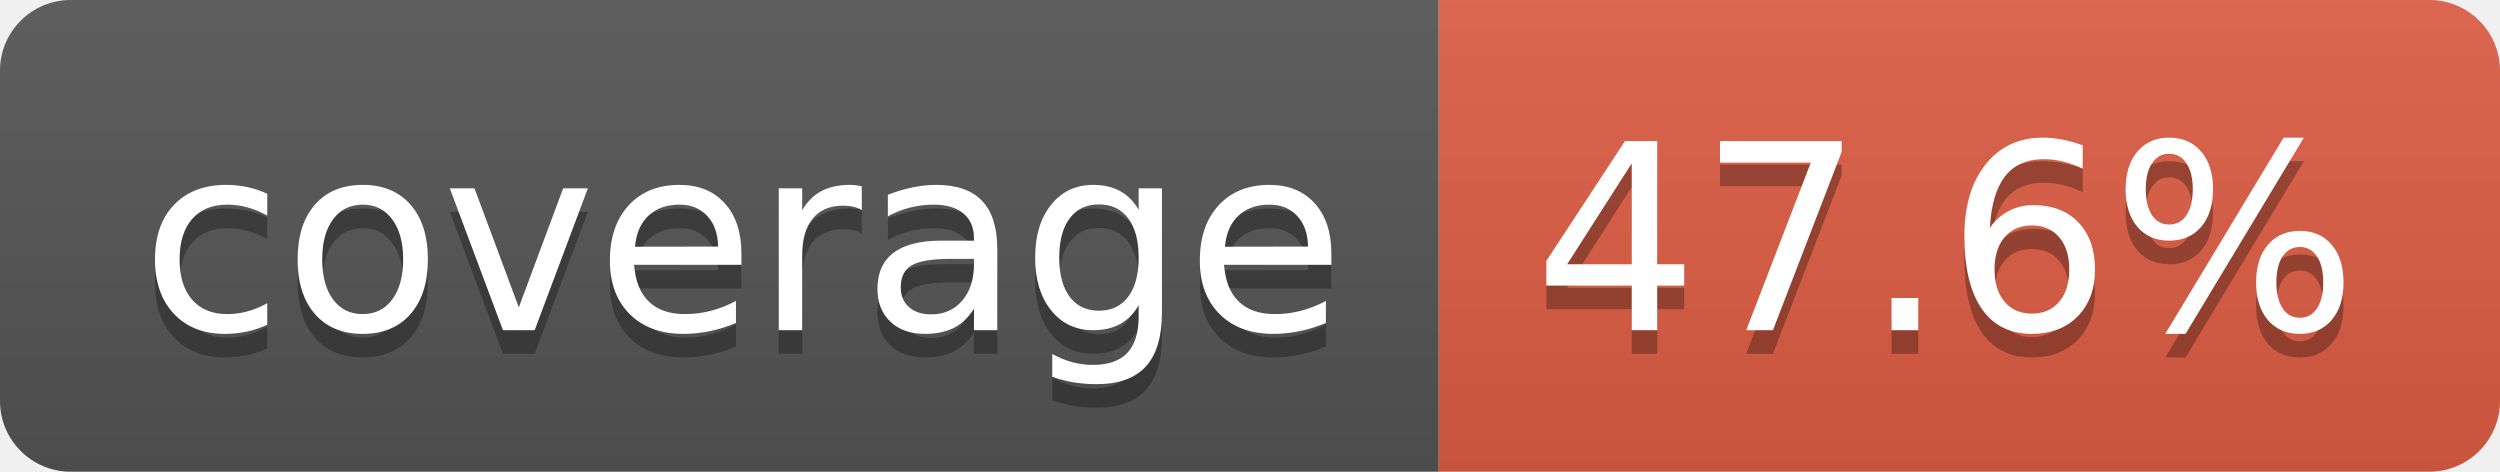
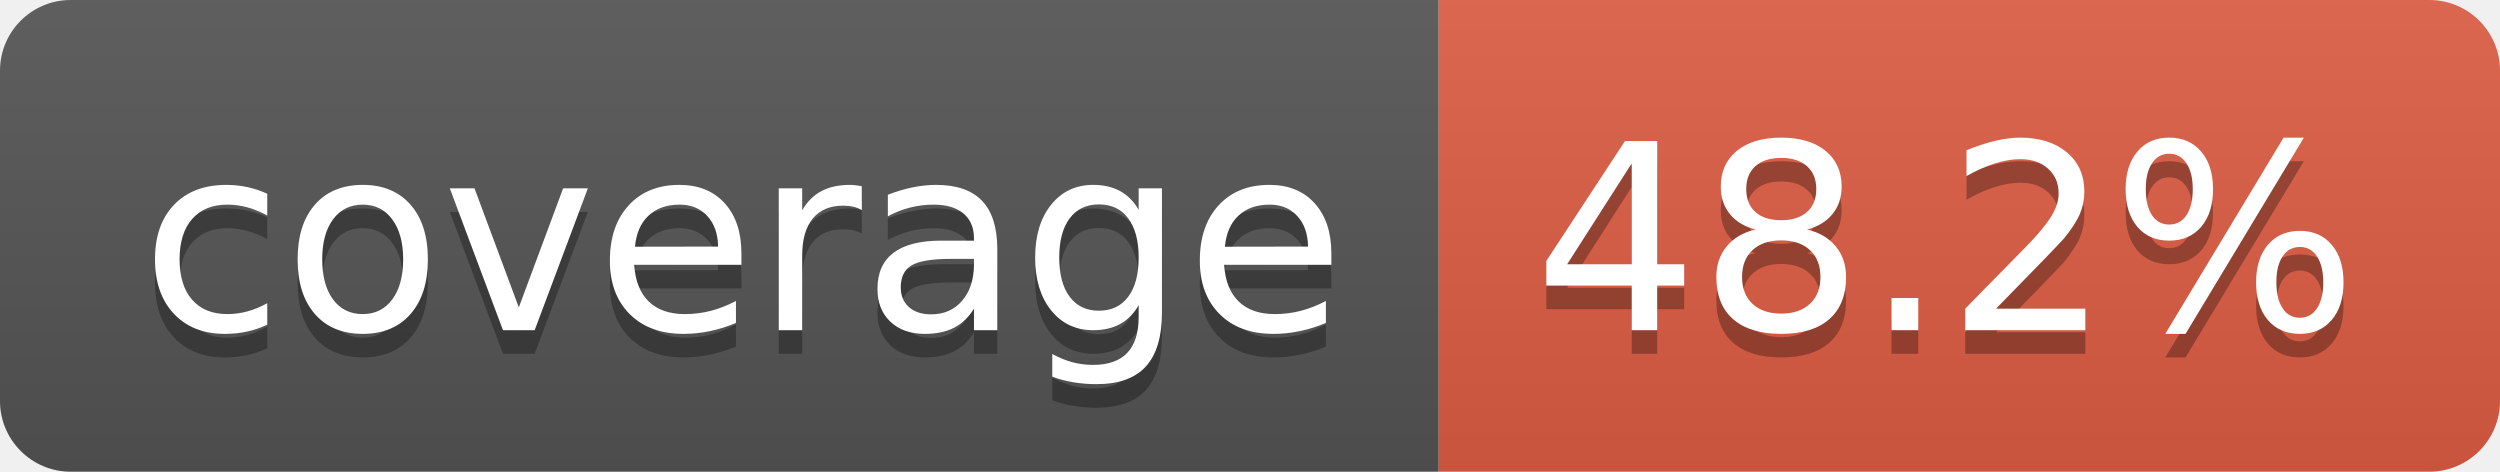
- <svg xmlns="http://www.w3.org/2000/svg" width="106" height="20" role="img" aria-label="coverage: 47.6%">
+ <svg xmlns="http://www.w3.org/2000/svg" width="106" height="20" role="img" aria-label="coverage: 48.2%">
  <linearGradient id="s" x2="0" y2="100%">
    <stop offset="0" stop-color="#bbb" stop-opacity=".1" />
    <stop offset="1" stop-opacity=".1" />
  </linearGradient>
  <clipPath id="r">
    <rect width="106" height="20" rx="3" fill="#fff" />
  </clipPath>
  <g clip-path="url(#r)">
    <rect width="61" height="20" fill="#555" />
    <rect x="61" width="45" height="20" fill="#e05d44" />
    <rect width="106" height="20" fill="url(#s)" />
  </g>
  <g fill="#fff" text-anchor="middle" font-family="Verdana,Geneva,DejaVu Sans,sans-serif" text-rendering="geometricPrecision" font-size="110">
    <text aria-hidden="true" x="315" y="150" fill="#010101" fill-opacity=".3" transform="scale(.1)" textLength="510">coverage</text>
    <text x="315" y="140" transform="scale(.1)" fill="#fff" textLength="510">coverage</text>
-     <text aria-hidden="true" x="825" y="150" fill="#010101" fill-opacity=".3" transform="scale(.1)" textLength="350">47.6%</text>
-     <text x="825" y="140" transform="scale(.1)" fill="#fff" textLength="350">47.6%</text>
+     <text aria-hidden="true" x="825" y="150" fill="#010101" fill-opacity=".3" transform="scale(.1)" textLength="350">48.2%</text>
+     <text x="825" y="140" transform="scale(.1)" fill="#fff" textLength="350">48.2%</text>
  </g>
</svg>
